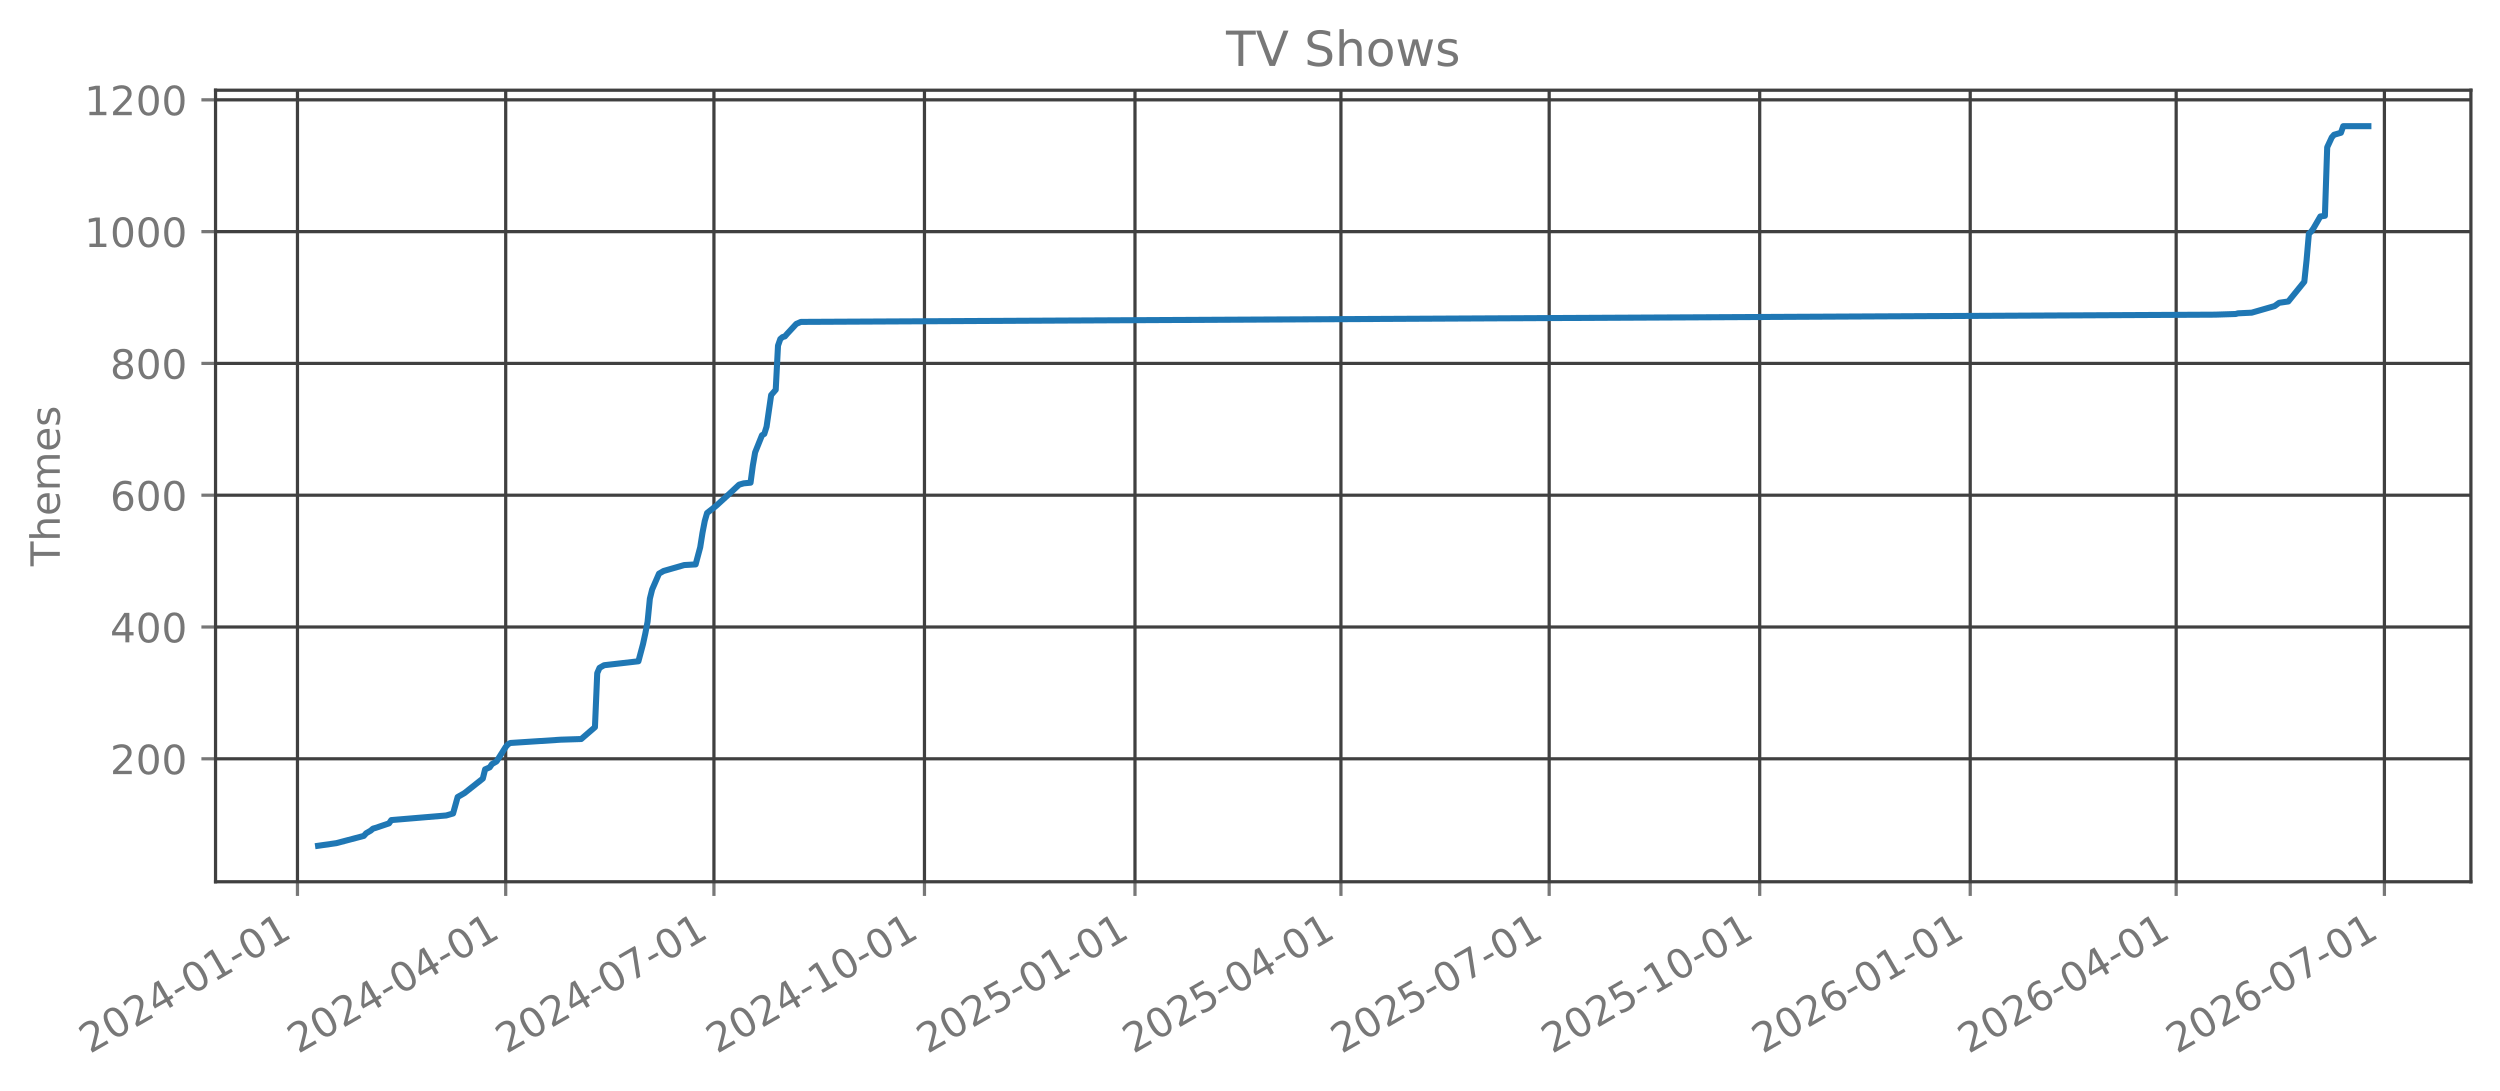
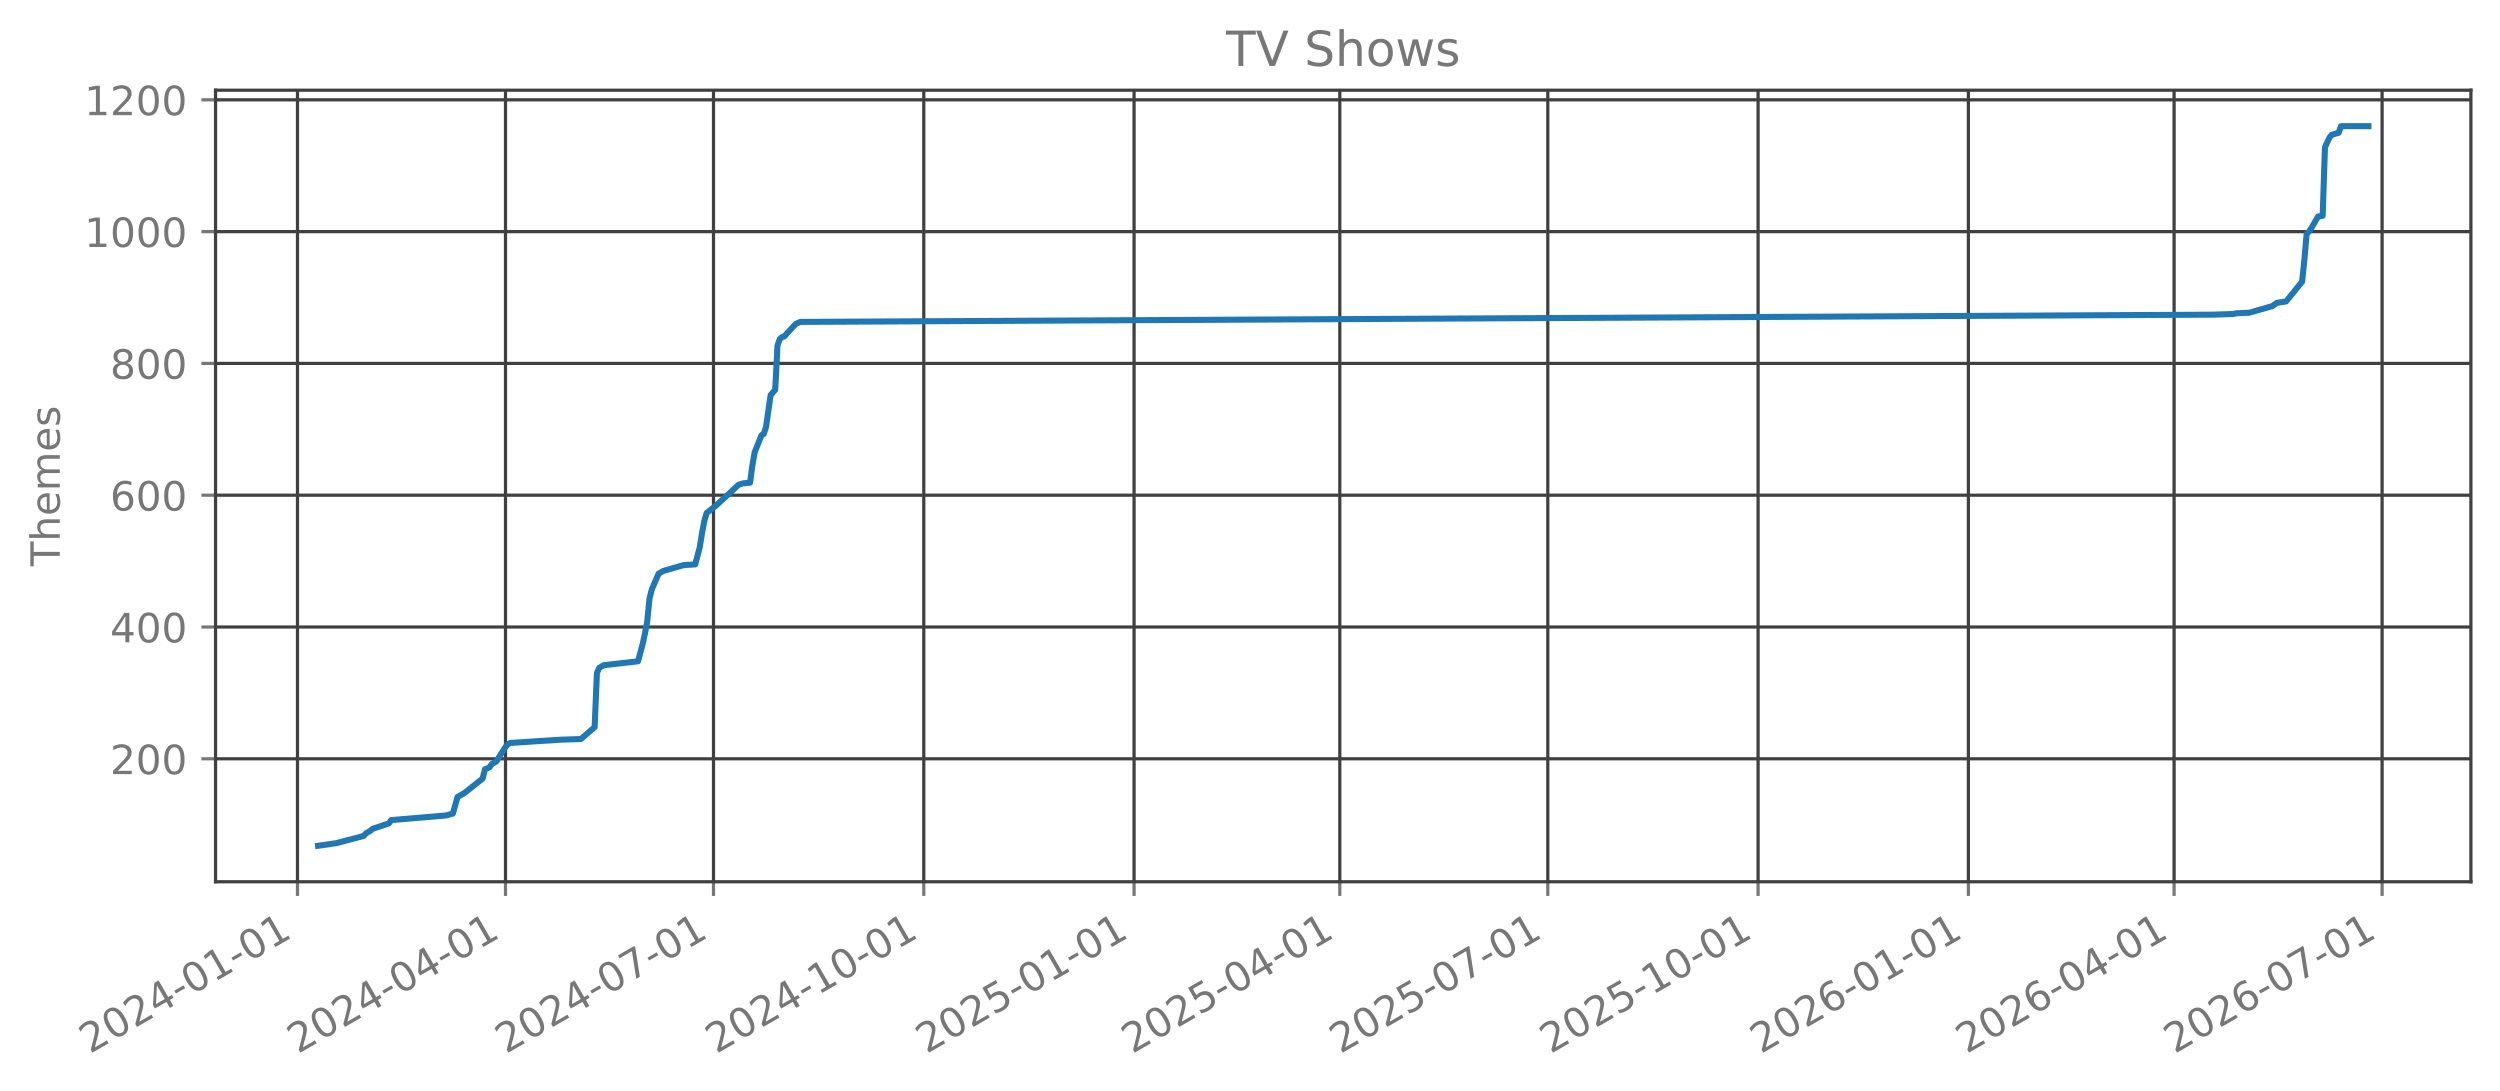
<svg xmlns="http://www.w3.org/2000/svg" xmlns:xlink="http://www.w3.org/1999/xlink" width="618.528pt" height="269.797pt" viewBox="0 0 618.528 269.797" version="1.1">
  <defs>
    <style type="text/css">*{stroke-linejoin: round; stroke-linecap: butt}</style>
  </defs>
  <g id="figure_1">
    <g id="patch_1">
      <path d="M 0 269.797  L 618.528 269.797  L 618.528 0  L 0 0  L 0 269.797  z " style="fill: none; opacity: 0" />
    </g>
    <g id="axes_1">
      <g id="patch_2">
        <path d="M 53.328 218.158  L 611.328 218.158  L 611.328 22.318  L 53.328 22.318  L 53.328 218.158  z " style="fill: none; opacity: 0" />
      </g>
      <g id="matplotlib.axis_1">
        <g id="xtick_1">
          <g id="line2d_1">
-             <path d="M 73.596 218.158  L 73.596 22.318  " clip-path="url(#p1acf74b29a)" style="fill: none; stroke: #404040; stroke-width: 0.8; stroke-linecap: square" />
+             <path d="M 73.602 218.158  L 73.602 22.318  " clip-path="url(#p566a6c51f6)" style="fill: none; stroke: #404040; stroke-width: 0.8; stroke-linecap: square" />
          </g>
          <g id="line2d_2">
            <defs>
-               <path id="m9847096abd" d="M 0 0  L 0 3.5  " style="stroke: #777777; stroke-width: 0.8" />
+               <path id="m52a4dd3504" d="M 0 0  L 0 3.5  " style="stroke: #777777; stroke-width: 0.8" />
            </defs>
            <g>
-               <use xlink:href="#m9847096abd" x="73.596" y="218.158" style="fill: #777777; stroke: #777777; stroke-width: 0.8" />
+               <use xlink:href="#m52a4dd3504" x="73.602" y="218.158" style="fill: #777777; stroke: #777777; stroke-width: 0.8" />
            </g>
          </g>
          <g id="text_1">
-             <g style="fill: #777777" transform="translate(22.22694 260.7964) rotate(-30) scale(0.1 -0.1)">
+             <g style="fill: #777777" transform="translate(22.23262 260.7964) rotate(-30) scale(0.1 -0.1)">
              <defs>
                <path id="DejaVuSans-32" d="M 1228 531  L 3431 531  L 3431 0  L 469 0  L 469 531  Q 828 903 1448 1529  Q 2069 2156 2228 2338  Q 2531 2678 2651 2914  Q 2772 3150 2772 3378  Q 2772 3750 2511 3984  Q 2250 4219 1831 4219  Q 1534 4219 1204 4116  Q 875 4013 500 3803  L 500 4441  Q 881 4594 1212 4672  Q 1544 4750 1819 4750  Q 2544 4750 2975 4387  Q 3406 4025 3406 3419  Q 3406 3131 3298 2873  Q 3191 2616 2906 2266  Q 2828 2175 2409 1742  Q 1991 1309 1228 531  z " transform="scale(0.015625)" />
                <path id="DejaVuSans-30" d="M 2034 4250  Q 1547 4250 1301 3770  Q 1056 3291 1056 2328  Q 1056 1369 1301 889  Q 1547 409 2034 409  Q 2525 409 2770 889  Q 3016 1369 3016 2328  Q 3016 3291 2770 3770  Q 2525 4250 2034 4250  z M 2034 4750  Q 2819 4750 3233 4129  Q 3647 3509 3647 2328  Q 3647 1150 3233 529  Q 2819 -91 2034 -91  Q 1250 -91 836 529  Q 422 1150 422 2328  Q 422 3509 836 4129  Q 1250 4750 2034 4750  z " transform="scale(0.015625)" />
                <path id="DejaVuSans-34" d="M 2419 4116  L 825 1625  L 2419 1625  L 2419 4116  z M 2253 4666  L 3047 4666  L 3047 1625  L 3713 1625  L 3713 1100  L 3047 1100  L 3047 0  L 2419 0  L 2419 1100  L 313 1100  L 313 1709  L 2253 4666  z " transform="scale(0.015625)" />
                <path id="DejaVuSans-2d" d="M 313 2009  L 1997 2009  L 1997 1497  L 313 1497  L 313 2009  z " transform="scale(0.015625)" />
                <path id="DejaVuSans-31" d="M 794 531  L 1825 531  L 1825 4091  L 703 3866  L 703 4441  L 1819 4666  L 2450 4666  L 2450 531  L 3481 531  L 3481 0  L 794 0  L 794 531  z " transform="scale(0.015625)" />
              </defs>
              <use xlink:href="#DejaVuSans-32" />
              <use xlink:href="#DejaVuSans-30" transform="translate(63.62305 0)" />
              <use xlink:href="#DejaVuSans-32" transform="translate(127.2461 0)" />
              <use xlink:href="#DejaVuSans-34" transform="translate(190.8691 0)" />
              <use xlink:href="#DejaVuSans-2d" transform="translate(254.4922 0)" />
              <use xlink:href="#DejaVuSans-30" transform="translate(290.5762 0)" />
              <use xlink:href="#DejaVuSans-31" transform="translate(354.1992 0)" />
              <use xlink:href="#DejaVuSans-2d" transform="translate(417.8223 0)" />
              <use xlink:href="#DejaVuSans-30" transform="translate(453.9062 0)" />
              <use xlink:href="#DejaVuSans-31" transform="translate(517.5293 0)" />
            </g>
          </g>
        </g>
        <g id="xtick_2">
          <g id="line2d_3">
-             <path d="M 125.116 218.158  L 125.116 22.318  " clip-path="url(#p1acf74b29a)" style="fill: none; stroke: #404040; stroke-width: 0.8; stroke-linecap: square" />
+             <path d="M 125.065 218.158  L 125.065 22.318  " clip-path="url(#p566a6c51f6)" style="fill: none; stroke: #404040; stroke-width: 0.8; stroke-linecap: square" />
          </g>
          <g id="line2d_4">
            <g>
-               <use xlink:href="#m9847096abd" x="125.116" y="218.158" style="fill: #777777; stroke: #777777; stroke-width: 0.8" />
+               <use xlink:href="#m52a4dd3504" x="125.065" y="218.158" style="fill: #777777; stroke: #777777; stroke-width: 0.8" />
            </g>
          </g>
          <g id="text_2">
-             <g style="fill: #777777" transform="translate(73.74682 260.7964) rotate(-30) scale(0.1 -0.1)">
+             <g style="fill: #777777" transform="translate(73.69507 260.7964) rotate(-30) scale(0.1 -0.1)">
              <use xlink:href="#DejaVuSans-32" />
              <use xlink:href="#DejaVuSans-30" transform="translate(63.62305 0)" />
              <use xlink:href="#DejaVuSans-32" transform="translate(127.2461 0)" />
              <use xlink:href="#DejaVuSans-34" transform="translate(190.8691 0)" />
              <use xlink:href="#DejaVuSans-2d" transform="translate(254.4922 0)" />
              <use xlink:href="#DejaVuSans-30" transform="translate(290.5762 0)" />
              <use xlink:href="#DejaVuSans-34" transform="translate(354.1992 0)" />
              <use xlink:href="#DejaVuSans-2d" transform="translate(417.8223 0)" />
              <use xlink:href="#DejaVuSans-30" transform="translate(453.9062 0)" />
              <use xlink:href="#DejaVuSans-31" transform="translate(517.5293 0)" />
            </g>
          </g>
        </g>
        <g id="xtick_3">
          <g id="line2d_5">
-             <path d="M 176.636 218.158  L 176.636 22.318  " clip-path="url(#p1acf74b29a)" style="fill: none; stroke: #404040; stroke-width: 0.8; stroke-linecap: square" />
+             <path d="M 176.527 218.158  L 176.527 22.318  " clip-path="url(#p566a6c51f6)" style="fill: none; stroke: #404040; stroke-width: 0.8; stroke-linecap: square" />
          </g>
          <g id="line2d_6">
            <g>
-               <use xlink:href="#m9847096abd" x="176.636" y="218.158" style="fill: #777777; stroke: #777777; stroke-width: 0.8" />
+               <use xlink:href="#m52a4dd3504" x="176.527" y="218.158" style="fill: #777777; stroke: #777777; stroke-width: 0.8" />
            </g>
          </g>
          <g id="text_3">
-             <g style="fill: #777777" transform="translate(125.2667 260.7964) rotate(-30) scale(0.1 -0.1)">
+             <g style="fill: #777777" transform="translate(125.1575 260.7964) rotate(-30) scale(0.1 -0.1)">
              <defs>
                <path id="DejaVuSans-37" d="M 525 4666  L 3525 4666  L 3525 4397  L 1831 0  L 1172 0  L 2766 4134  L 525 4134  L 525 4666  z " transform="scale(0.015625)" />
              </defs>
              <use xlink:href="#DejaVuSans-32" />
              <use xlink:href="#DejaVuSans-30" transform="translate(63.62305 0)" />
              <use xlink:href="#DejaVuSans-32" transform="translate(127.2461 0)" />
              <use xlink:href="#DejaVuSans-34" transform="translate(190.8691 0)" />
              <use xlink:href="#DejaVuSans-2d" transform="translate(254.4922 0)" />
              <use xlink:href="#DejaVuSans-30" transform="translate(290.5762 0)" />
              <use xlink:href="#DejaVuSans-37" transform="translate(354.1992 0)" />
              <use xlink:href="#DejaVuSans-2d" transform="translate(417.8223 0)" />
              <use xlink:href="#DejaVuSans-30" transform="translate(453.9062 0)" />
              <use xlink:href="#DejaVuSans-31" transform="translate(517.5293 0)" />
            </g>
          </g>
        </g>
        <g id="xtick_4">
          <g id="line2d_7">
-             <path d="M 228.722 218.158  L 228.722 22.318  " clip-path="url(#p1acf74b29a)" style="fill: none; stroke: #404040; stroke-width: 0.8; stroke-linecap: square" />
+             <path d="M 228.555 218.158  L 228.555 22.318  " clip-path="url(#p566a6c51f6)" style="fill: none; stroke: #404040; stroke-width: 0.8; stroke-linecap: square" />
          </g>
          <g id="line2d_8">
            <g>
-               <use xlink:href="#m9847096abd" x="228.722" y="218.158" style="fill: #777777; stroke: #777777; stroke-width: 0.8" />
+               <use xlink:href="#m52a4dd3504" x="228.555" y="218.158" style="fill: #777777; stroke: #777777; stroke-width: 0.8" />
            </g>
          </g>
          <g id="text_4">
-             <g style="fill: #777777" transform="translate(177.3527 260.7964) rotate(-30) scale(0.1 -0.1)">
+             <g style="fill: #777777" transform="translate(177.1855 260.7964) rotate(-30) scale(0.1 -0.1)">
              <use xlink:href="#DejaVuSans-32" />
              <use xlink:href="#DejaVuSans-30" transform="translate(63.62305 0)" />
              <use xlink:href="#DejaVuSans-32" transform="translate(127.2461 0)" />
              <use xlink:href="#DejaVuSans-34" transform="translate(190.8691 0)" />
              <use xlink:href="#DejaVuSans-2d" transform="translate(254.4922 0)" />
              <use xlink:href="#DejaVuSans-31" transform="translate(290.5762 0)" />
              <use xlink:href="#DejaVuSans-30" transform="translate(354.1992 0)" />
              <use xlink:href="#DejaVuSans-2d" transform="translate(417.8223 0)" />
              <use xlink:href="#DejaVuSans-30" transform="translate(453.9062 0)" />
              <use xlink:href="#DejaVuSans-31" transform="translate(517.5293 0)" />
            </g>
          </g>
        </g>
        <g id="xtick_5">
          <g id="line2d_9">
-             <path d="M 280.808 218.158  L 280.808 22.318  " clip-path="url(#p1acf74b29a)" style="fill: none; stroke: #404040; stroke-width: 0.8; stroke-linecap: square" />
+             <path d="M 280.583 218.158  L 280.583 22.318  " clip-path="url(#p566a6c51f6)" style="fill: none; stroke: #404040; stroke-width: 0.8; stroke-linecap: square" />
          </g>
          <g id="line2d_10">
            <g>
-               <use xlink:href="#m9847096abd" x="280.808" y="218.158" style="fill: #777777; stroke: #777777; stroke-width: 0.8" />
+               <use xlink:href="#m52a4dd3504" x="280.583" y="218.158" style="fill: #777777; stroke: #777777; stroke-width: 0.8" />
            </g>
          </g>
          <g id="text_5">
-             <g style="fill: #777777" transform="translate(229.4388 260.7964) rotate(-30) scale(0.1 -0.1)">
+             <g style="fill: #777777" transform="translate(229.2135 260.7964) rotate(-30) scale(0.1 -0.1)">
              <defs>
                <path id="DejaVuSans-35" d="M 691 4666  L 3169 4666  L 3169 4134  L 1269 4134  L 1269 2991  Q 1406 3038 1543 3061  Q 1681 3084 1819 3084  Q 2600 3084 3056 2656  Q 3513 2228 3513 1497  Q 3513 744 3044 326  Q 2575 -91 1722 -91  Q 1428 -91 1123 -41  Q 819 9 494 109  L 494 744  Q 775 591 1075 516  Q 1375 441 1709 441  Q 2250 441 2565 725  Q 2881 1009 2881 1497  Q 2881 1984 2565 2268  Q 2250 2553 1709 2553  Q 1456 2553 1204 2497  Q 953 2441 691 2322  L 691 4666  z " transform="scale(0.015625)" />
              </defs>
              <use xlink:href="#DejaVuSans-32" />
              <use xlink:href="#DejaVuSans-30" transform="translate(63.62305 0)" />
              <use xlink:href="#DejaVuSans-32" transform="translate(127.2461 0)" />
              <use xlink:href="#DejaVuSans-35" transform="translate(190.8691 0)" />
              <use xlink:href="#DejaVuSans-2d" transform="translate(254.4922 0)" />
              <use xlink:href="#DejaVuSans-30" transform="translate(290.5762 0)" />
              <use xlink:href="#DejaVuSans-31" transform="translate(354.1992 0)" />
              <use xlink:href="#DejaVuSans-2d" transform="translate(417.8223 0)" />
              <use xlink:href="#DejaVuSans-30" transform="translate(453.9062 0)" />
              <use xlink:href="#DejaVuSans-31" transform="translate(517.5293 0)" />
            </g>
          </g>
        </g>
        <g id="xtick_6">
          <g id="line2d_11">
-             <path d="M 331.762 218.158  L 331.762 22.318  " clip-path="url(#p1acf74b29a)" style="fill: none; stroke: #404040; stroke-width: 0.8; stroke-linecap: square" />
+             <path d="M 331.48 218.158  L 331.48 22.318  " clip-path="url(#p566a6c51f6)" style="fill: none; stroke: #404040; stroke-width: 0.8; stroke-linecap: square" />
          </g>
          <g id="line2d_12">
            <g>
-               <use xlink:href="#m9847096abd" x="331.762" y="218.158" style="fill: #777777; stroke: #777777; stroke-width: 0.8" />
+               <use xlink:href="#m52a4dd3504" x="331.48" y="218.158" style="fill: #777777; stroke: #777777; stroke-width: 0.8" />
            </g>
          </g>
          <g id="text_6">
-             <g style="fill: #777777" transform="translate(280.3925 260.7964) rotate(-30) scale(0.1 -0.1)">
+             <g style="fill: #777777" transform="translate(280.1104 260.7964) rotate(-30) scale(0.1 -0.1)">
              <use xlink:href="#DejaVuSans-32" />
              <use xlink:href="#DejaVuSans-30" transform="translate(63.62305 0)" />
              <use xlink:href="#DejaVuSans-32" transform="translate(127.2461 0)" />
              <use xlink:href="#DejaVuSans-35" transform="translate(190.8691 0)" />
              <use xlink:href="#DejaVuSans-2d" transform="translate(254.4922 0)" />
              <use xlink:href="#DejaVuSans-30" transform="translate(290.5762 0)" />
              <use xlink:href="#DejaVuSans-34" transform="translate(354.1992 0)" />
              <use xlink:href="#DejaVuSans-2d" transform="translate(417.8223 0)" />
              <use xlink:href="#DejaVuSans-30" transform="translate(453.9062 0)" />
              <use xlink:href="#DejaVuSans-31" transform="translate(517.5293 0)" />
            </g>
          </g>
        </g>
        <g id="xtick_7">
          <g id="line2d_13">
-             <path d="M 383.282 218.158  L 383.282 22.318  " clip-path="url(#p1acf74b29a)" style="fill: none; stroke: #404040; stroke-width: 0.8; stroke-linecap: square" />
+             <path d="M 382.942 218.158  L 382.942 22.318  " clip-path="url(#p566a6c51f6)" style="fill: none; stroke: #404040; stroke-width: 0.8; stroke-linecap: square" />
          </g>
          <g id="line2d_14">
            <g>
-               <use xlink:href="#m9847096abd" x="383.282" y="218.158" style="fill: #777777; stroke: #777777; stroke-width: 0.8" />
+               <use xlink:href="#m52a4dd3504" x="382.942" y="218.158" style="fill: #777777; stroke: #777777; stroke-width: 0.8" />
            </g>
          </g>
          <g id="text_7">
-             <g style="fill: #777777" transform="translate(331.9124 260.7964) rotate(-30) scale(0.1 -0.1)">
+             <g style="fill: #777777" transform="translate(331.5728 260.7964) rotate(-30) scale(0.1 -0.1)">
              <use xlink:href="#DejaVuSans-32" />
              <use xlink:href="#DejaVuSans-30" transform="translate(63.62305 0)" />
              <use xlink:href="#DejaVuSans-32" transform="translate(127.2461 0)" />
              <use xlink:href="#DejaVuSans-35" transform="translate(190.8691 0)" />
              <use xlink:href="#DejaVuSans-2d" transform="translate(254.4922 0)" />
              <use xlink:href="#DejaVuSans-30" transform="translate(290.5762 0)" />
              <use xlink:href="#DejaVuSans-37" transform="translate(354.1992 0)" />
              <use xlink:href="#DejaVuSans-2d" transform="translate(417.8223 0)" />
              <use xlink:href="#DejaVuSans-30" transform="translate(453.9062 0)" />
              <use xlink:href="#DejaVuSans-31" transform="translate(517.5293 0)" />
            </g>
          </g>
        </g>
        <g id="xtick_8">
          <g id="line2d_15">
-             <path d="M 435.368 218.158  L 435.368 22.318  " clip-path="url(#p1acf74b29a)" style="fill: none; stroke: #404040; stroke-width: 0.8; stroke-linecap: square" />
+             <path d="M 434.97 218.158  L 434.97 22.318  " clip-path="url(#p566a6c51f6)" style="fill: none; stroke: #404040; stroke-width: 0.8; stroke-linecap: square" />
          </g>
          <g id="line2d_16">
            <g>
-               <use xlink:href="#m9847096abd" x="435.368" y="218.158" style="fill: #777777; stroke: #777777; stroke-width: 0.8" />
+               <use xlink:href="#m52a4dd3504" x="434.97" y="218.158" style="fill: #777777; stroke: #777777; stroke-width: 0.8" />
            </g>
          </g>
          <g id="text_8">
-             <g style="fill: #777777" transform="translate(383.9984 260.7964) rotate(-30) scale(0.1 -0.1)">
+             <g style="fill: #777777" transform="translate(383.6008 260.7964) rotate(-30) scale(0.1 -0.1)">
              <use xlink:href="#DejaVuSans-32" />
              <use xlink:href="#DejaVuSans-30" transform="translate(63.62305 0)" />
              <use xlink:href="#DejaVuSans-32" transform="translate(127.2461 0)" />
              <use xlink:href="#DejaVuSans-35" transform="translate(190.8691 0)" />
              <use xlink:href="#DejaVuSans-2d" transform="translate(254.4922 0)" />
              <use xlink:href="#DejaVuSans-31" transform="translate(290.5762 0)" />
              <use xlink:href="#DejaVuSans-30" transform="translate(354.1992 0)" />
              <use xlink:href="#DejaVuSans-2d" transform="translate(417.8223 0)" />
              <use xlink:href="#DejaVuSans-30" transform="translate(453.9062 0)" />
              <use xlink:href="#DejaVuSans-31" transform="translate(517.5293 0)" />
            </g>
          </g>
        </g>
        <g id="xtick_9">
          <g id="line2d_17">
-             <path d="M 487.454 218.158  L 487.454 22.318  " clip-path="url(#p1acf74b29a)" style="fill: none; stroke: #404040; stroke-width: 0.8; stroke-linecap: square" />
+             <path d="M 486.998 218.158  L 486.998 22.318  " clip-path="url(#p566a6c51f6)" style="fill: none; stroke: #404040; stroke-width: 0.8; stroke-linecap: square" />
          </g>
          <g id="line2d_18">
            <g>
-               <use xlink:href="#m9847096abd" x="487.454" y="218.158" style="fill: #777777; stroke: #777777; stroke-width: 0.8" />
+               <use xlink:href="#m52a4dd3504" x="486.998" y="218.158" style="fill: #777777; stroke: #777777; stroke-width: 0.8" />
            </g>
          </g>
          <g id="text_9">
-             <g style="fill: #777777" transform="translate(436.0845 260.7964) rotate(-30) scale(0.1 -0.1)">
+             <g style="fill: #777777" transform="translate(435.6288 260.7964) rotate(-30) scale(0.1 -0.1)">
              <defs>
                <path id="DejaVuSans-36" d="M 2113 2584  Q 1688 2584 1439 2293  Q 1191 2003 1191 1497  Q 1191 994 1439 701  Q 1688 409 2113 409  Q 2538 409 2786 701  Q 3034 994 3034 1497  Q 3034 2003 2786 2293  Q 2538 2584 2113 2584  z M 3366 4563  L 3366 3988  Q 3128 4100 2886 4159  Q 2644 4219 2406 4219  Q 1781 4219 1451 3797  Q 1122 3375 1075 2522  Q 1259 2794 1537 2939  Q 1816 3084 2150 3084  Q 2853 3084 3261 2657  Q 3669 2231 3669 1497  Q 3669 778 3244 343  Q 2819 -91 2113 -91  Q 1303 -91 875 529  Q 447 1150 447 2328  Q 447 3434 972 4092  Q 1497 4750 2381 4750  Q 2619 4750 2861 4703  Q 3103 4656 3366 4563  z " transform="scale(0.015625)" />
              </defs>
              <use xlink:href="#DejaVuSans-32" />
              <use xlink:href="#DejaVuSans-30" transform="translate(63.62305 0)" />
              <use xlink:href="#DejaVuSans-32" transform="translate(127.2461 0)" />
              <use xlink:href="#DejaVuSans-36" transform="translate(190.8691 0)" />
              <use xlink:href="#DejaVuSans-2d" transform="translate(254.4922 0)" />
              <use xlink:href="#DejaVuSans-30" transform="translate(290.5762 0)" />
              <use xlink:href="#DejaVuSans-31" transform="translate(354.1992 0)" />
              <use xlink:href="#DejaVuSans-2d" transform="translate(417.8223 0)" />
              <use xlink:href="#DejaVuSans-30" transform="translate(453.9062 0)" />
              <use xlink:href="#DejaVuSans-31" transform="translate(517.5293 0)" />
            </g>
          </g>
        </g>
        <g id="xtick_10">
          <g id="line2d_19">
-             <path d="M 538.408 218.158  L 538.408 22.318  " clip-path="url(#p1acf74b29a)" style="fill: none; stroke: #404040; stroke-width: 0.8; stroke-linecap: square" />
+             <path d="M 537.895 218.158  L 537.895 22.318  " clip-path="url(#p566a6c51f6)" style="fill: none; stroke: #404040; stroke-width: 0.8; stroke-linecap: square" />
          </g>
          <g id="line2d_20">
            <g>
-               <use xlink:href="#m9847096abd" x="538.408" y="218.158" style="fill: #777777; stroke: #777777; stroke-width: 0.8" />
+               <use xlink:href="#m52a4dd3504" x="537.895" y="218.158" style="fill: #777777; stroke: #777777; stroke-width: 0.8" />
            </g>
          </g>
          <g id="text_10">
-             <g style="fill: #777777" transform="translate(487.0382 260.7964) rotate(-30) scale(0.1 -0.1)">
+             <g style="fill: #777777" transform="translate(486.5257 260.7964) rotate(-30) scale(0.1 -0.1)">
              <use xlink:href="#DejaVuSans-32" />
              <use xlink:href="#DejaVuSans-30" transform="translate(63.62305 0)" />
              <use xlink:href="#DejaVuSans-32" transform="translate(127.2461 0)" />
              <use xlink:href="#DejaVuSans-36" transform="translate(190.8691 0)" />
              <use xlink:href="#DejaVuSans-2d" transform="translate(254.4922 0)" />
              <use xlink:href="#DejaVuSans-30" transform="translate(290.5762 0)" />
              <use xlink:href="#DejaVuSans-34" transform="translate(354.1992 0)" />
              <use xlink:href="#DejaVuSans-2d" transform="translate(417.8223 0)" />
              <use xlink:href="#DejaVuSans-30" transform="translate(453.9062 0)" />
              <use xlink:href="#DejaVuSans-31" transform="translate(517.5293 0)" />
            </g>
          </g>
        </g>
        <g id="xtick_11">
          <g id="line2d_21">
-             <path d="M 589.928 218.158  L 589.928 22.318  " clip-path="url(#p1acf74b29a)" style="fill: none; stroke: #404040; stroke-width: 0.8; stroke-linecap: square" />
+             <path d="M 589.358 218.158  L 589.358 22.318  " clip-path="url(#p566a6c51f6)" style="fill: none; stroke: #404040; stroke-width: 0.8; stroke-linecap: square" />
          </g>
          <g id="line2d_22">
            <g>
-               <use xlink:href="#m9847096abd" x="589.928" y="218.158" style="fill: #777777; stroke: #777777; stroke-width: 0.8" />
+               <use xlink:href="#m52a4dd3504" x="589.358" y="218.158" style="fill: #777777; stroke: #777777; stroke-width: 0.8" />
            </g>
          </g>
          <g id="text_11">
-             <g style="fill: #777777" transform="translate(538.5581 260.7964) rotate(-30) scale(0.1 -0.1)">
+             <g style="fill: #777777" transform="translate(537.9882 260.7964) rotate(-30) scale(0.1 -0.1)">
              <use xlink:href="#DejaVuSans-32" />
              <use xlink:href="#DejaVuSans-30" transform="translate(63.62305 0)" />
              <use xlink:href="#DejaVuSans-32" transform="translate(127.2461 0)" />
              <use xlink:href="#DejaVuSans-36" transform="translate(190.8691 0)" />
              <use xlink:href="#DejaVuSans-2d" transform="translate(254.4922 0)" />
              <use xlink:href="#DejaVuSans-30" transform="translate(290.5762 0)" />
              <use xlink:href="#DejaVuSans-37" transform="translate(354.1992 0)" />
              <use xlink:href="#DejaVuSans-2d" transform="translate(417.8223 0)" />
              <use xlink:href="#DejaVuSans-30" transform="translate(453.9062 0)" />
              <use xlink:href="#DejaVuSans-31" transform="translate(517.5293 0)" />
            </g>
          </g>
        </g>
      </g>
      <g id="matplotlib.axis_2">
        <g id="ytick_1">
          <g id="line2d_23">
-             <path d="M 53.328 187.735  L 611.328 187.735  " clip-path="url(#p1acf74b29a)" style="fill: none; stroke: #404040; stroke-width: 0.8; stroke-linecap: square" />
+             <path d="M 53.328 187.735  L 611.328 187.735  " clip-path="url(#p566a6c51f6)" style="fill: none; stroke: #404040; stroke-width: 0.8; stroke-linecap: square" />
          </g>
          <g id="line2d_24">
            <defs>
-               <path id="mb34bda0547" d="M 0 0  L -3.5 0  " style="stroke: #777777; stroke-width: 0.8" />
+               <path id="me1d5654b1d" d="M 0 0  L -3.5 0  " style="stroke: #777777; stroke-width: 0.8" />
            </defs>
            <g>
-               <use xlink:href="#mb34bda0547" x="53.328" y="187.735" style="fill: #777777; stroke: #777777; stroke-width: 0.8" />
+               <use xlink:href="#me1d5654b1d" x="53.328" y="187.735" style="fill: #777777; stroke: #777777; stroke-width: 0.8" />
            </g>
          </g>
          <g id="text_12">
            <g style="fill: #777777" transform="translate(27.24063 191.5346) scale(0.1 -0.1)">
              <use xlink:href="#DejaVuSans-32" />
              <use xlink:href="#DejaVuSans-30" transform="translate(63.62305 0)" />
              <use xlink:href="#DejaVuSans-30" transform="translate(127.2461 0)" />
            </g>
          </g>
        </g>
        <g id="ytick_2">
          <g id="line2d_25">
-             <path d="M 53.328 155.128  L 611.328 155.128  " clip-path="url(#p1acf74b29a)" style="fill: none; stroke: #404040; stroke-width: 0.8; stroke-linecap: square" />
+             <path d="M 53.328 155.128  L 611.328 155.128  " clip-path="url(#p566a6c51f6)" style="fill: none; stroke: #404040; stroke-width: 0.8; stroke-linecap: square" />
          </g>
          <g id="line2d_26">
            <g>
-               <use xlink:href="#mb34bda0547" x="53.328" y="155.128" style="fill: #777777; stroke: #777777; stroke-width: 0.8" />
+               <use xlink:href="#me1d5654b1d" x="53.328" y="155.128" style="fill: #777777; stroke: #777777; stroke-width: 0.8" />
            </g>
          </g>
          <g id="text_13">
            <g style="fill: #777777" transform="translate(27.24063 158.9273) scale(0.1 -0.1)">
              <use xlink:href="#DejaVuSans-34" />
              <use xlink:href="#DejaVuSans-30" transform="translate(63.62305 0)" />
              <use xlink:href="#DejaVuSans-30" transform="translate(127.2461 0)" />
            </g>
          </g>
        </g>
        <g id="ytick_3">
          <g id="line2d_27">
-             <path d="M 53.328 122.521  L 611.328 122.521  " clip-path="url(#p1acf74b29a)" style="fill: none; stroke: #404040; stroke-width: 0.8; stroke-linecap: square" />
+             <path d="M 53.328 122.521  L 611.328 122.521  " clip-path="url(#p566a6c51f6)" style="fill: none; stroke: #404040; stroke-width: 0.8; stroke-linecap: square" />
          </g>
          <g id="line2d_28">
            <g>
-               <use xlink:href="#mb34bda0547" x="53.328" y="122.521" style="fill: #777777; stroke: #777777; stroke-width: 0.8" />
+               <use xlink:href="#me1d5654b1d" x="53.328" y="122.521" style="fill: #777777; stroke: #777777; stroke-width: 0.8" />
            </g>
          </g>
          <g id="text_14">
            <g style="fill: #777777" transform="translate(27.24063 126.3199) scale(0.1 -0.1)">
              <use xlink:href="#DejaVuSans-36" />
              <use xlink:href="#DejaVuSans-30" transform="translate(63.62305 0)" />
              <use xlink:href="#DejaVuSans-30" transform="translate(127.2461 0)" />
            </g>
          </g>
        </g>
        <g id="ytick_4">
          <g id="line2d_29">
-             <path d="M 53.328 89.913  L 611.328 89.913  " clip-path="url(#p1acf74b29a)" style="fill: none; stroke: #404040; stroke-width: 0.8; stroke-linecap: square" />
+             <path d="M 53.328 89.913  L 611.328 89.913  " clip-path="url(#p566a6c51f6)" style="fill: none; stroke: #404040; stroke-width: 0.8; stroke-linecap: square" />
          </g>
          <g id="line2d_30">
            <g>
-               <use xlink:href="#mb34bda0547" x="53.328" y="89.913" style="fill: #777777; stroke: #777777; stroke-width: 0.8" />
+               <use xlink:href="#me1d5654b1d" x="53.328" y="89.913" style="fill: #777777; stroke: #777777; stroke-width: 0.8" />
            </g>
          </g>
          <g id="text_15">
            <g style="fill: #777777" transform="translate(27.24063 93.71247) scale(0.1 -0.1)">
              <defs>
                <path id="DejaVuSans-38" d="M 2034 2216  Q 1584 2216 1326 1975  Q 1069 1734 1069 1313  Q 1069 891 1326 650  Q 1584 409 2034 409  Q 2484 409 2743 651  Q 3003 894 3003 1313  Q 3003 1734 2745 1975  Q 2488 2216 2034 2216  z M 1403 2484  Q 997 2584 770 2862  Q 544 3141 544 3541  Q 544 4100 942 4425  Q 1341 4750 2034 4750  Q 2731 4750 3128 4425  Q 3525 4100 3525 3541  Q 3525 3141 3298 2862  Q 3072 2584 2669 2484  Q 3125 2378 3379 2068  Q 3634 1759 3634 1313  Q 3634 634 3220 271  Q 2806 -91 2034 -91  Q 1263 -91 848 271  Q 434 634 434 1313  Q 434 1759 690 2068  Q 947 2378 1403 2484  z M 1172 3481  Q 1172 3119 1398 2916  Q 1625 2713 2034 2713  Q 2441 2713 2670 2916  Q 2900 3119 2900 3481  Q 2900 3844 2670 4047  Q 2441 4250 2034 4250  Q 1625 4250 1398 4047  Q 1172 3844 1172 3481  z " transform="scale(0.015625)" />
              </defs>
              <use xlink:href="#DejaVuSans-38" />
              <use xlink:href="#DejaVuSans-30" transform="translate(63.62305 0)" />
              <use xlink:href="#DejaVuSans-30" transform="translate(127.2461 0)" />
            </g>
          </g>
        </g>
        <g id="ytick_5">
          <g id="line2d_31">
-             <path d="M 53.328 57.306  L 611.328 57.306  " clip-path="url(#p1acf74b29a)" style="fill: none; stroke: #404040; stroke-width: 0.8; stroke-linecap: square" />
+             <path d="M 53.328 57.306  L 611.328 57.306  " clip-path="url(#p566a6c51f6)" style="fill: none; stroke: #404040; stroke-width: 0.8; stroke-linecap: square" />
          </g>
          <g id="line2d_32">
            <g>
-               <use xlink:href="#mb34bda0547" x="53.328" y="57.306" style="fill: #777777; stroke: #777777; stroke-width: 0.8" />
+               <use xlink:href="#me1d5654b1d" x="53.328" y="57.306" style="fill: #777777; stroke: #777777; stroke-width: 0.8" />
            </g>
          </g>
          <g id="text_16">
            <g style="fill: #777777" transform="translate(20.87813 61.10508) scale(0.1 -0.1)">
              <use xlink:href="#DejaVuSans-31" />
              <use xlink:href="#DejaVuSans-30" transform="translate(63.62305 0)" />
              <use xlink:href="#DejaVuSans-30" transform="translate(127.2461 0)" />
              <use xlink:href="#DejaVuSans-30" transform="translate(190.8691 0)" />
            </g>
          </g>
        </g>
        <g id="ytick_6">
          <g id="line2d_33">
-             <path d="M 53.328 24.698  L 611.328 24.698  " clip-path="url(#p1acf74b29a)" style="fill: none; stroke: #404040; stroke-width: 0.8; stroke-linecap: square" />
+             <path d="M 53.328 24.698  L 611.328 24.698  " clip-path="url(#p566a6c51f6)" style="fill: none; stroke: #404040; stroke-width: 0.8; stroke-linecap: square" />
          </g>
          <g id="line2d_34">
            <g>
-               <use xlink:href="#mb34bda0547" x="53.328" y="24.698" style="fill: #777777; stroke: #777777; stroke-width: 0.8" />
+               <use xlink:href="#me1d5654b1d" x="53.328" y="24.698" style="fill: #777777; stroke: #777777; stroke-width: 0.8" />
            </g>
          </g>
          <g id="text_17">
            <g style="fill: #777777" transform="translate(20.87813 28.49768) scale(0.1 -0.1)">
              <use xlink:href="#DejaVuSans-31" />
              <use xlink:href="#DejaVuSans-32" transform="translate(63.62305 0)" />
              <use xlink:href="#DejaVuSans-30" transform="translate(127.2461 0)" />
              <use xlink:href="#DejaVuSans-30" transform="translate(190.8691 0)" />
            </g>
          </g>
        </g>
        <g id="text_18">
          <g style="fill: #777777" transform="translate(14.79844 140.0889) rotate(-90) scale(0.1 -0.1)">
            <defs>
              <path id="DejaVuSans-54" d="M -19 4666  L 3928 4666  L 3928 4134  L 2272 4134  L 2272 0  L 1638 0  L 1638 4134  L -19 4134  L -19 4666  z " transform="scale(0.015625)" />
              <path id="DejaVuSans-68" d="M 3513 2113  L 3513 0  L 2938 0  L 2938 2094  Q 2938 2591 2744 2837  Q 2550 3084 2163 3084  Q 1697 3084 1428 2787  Q 1159 2491 1159 1978  L 1159 0  L 581 0  L 581 4863  L 1159 4863  L 1159 2956  Q 1366 3272 1645 3428  Q 1925 3584 2291 3584  Q 2894 3584 3203 3211  Q 3513 2838 3513 2113  z " transform="scale(0.015625)" />
              <path id="DejaVuSans-65" d="M 3597 1894  L 3597 1613  L 953 1613  Q 991 1019 1311 708  Q 1631 397 2203 397  Q 2534 397 2845 478  Q 3156 559 3463 722  L 3463 178  Q 3153 47 2828 -22  Q 2503 -91 2169 -91  Q 1331 -91 842 396  Q 353 884 353 1716  Q 353 2575 817 3079  Q 1281 3584 2069 3584  Q 2775 3584 3186 3129  Q 3597 2675 3597 1894  z M 3022 2063  Q 3016 2534 2758 2815  Q 2500 3097 2075 3097  Q 1594 3097 1305 2825  Q 1016 2553 972 2059  L 3022 2063  z " transform="scale(0.015625)" />
              <path id="DejaVuSans-6d" d="M 3328 2828  Q 3544 3216 3844 3400  Q 4144 3584 4550 3584  Q 5097 3584 5394 3201  Q 5691 2819 5691 2113  L 5691 0  L 5113 0  L 5113 2094  Q 5113 2597 4934 2840  Q 4756 3084 4391 3084  Q 3944 3084 3684 2787  Q 3425 2491 3425 1978  L 3425 0  L 2847 0  L 2847 2094  Q 2847 2600 2669 2842  Q 2491 3084 2119 3084  Q 1678 3084 1418 2786  Q 1159 2488 1159 1978  L 1159 0  L 581 0  L 581 3500  L 1159 3500  L 1159 2956  Q 1356 3278 1631 3431  Q 1906 3584 2284 3584  Q 2666 3584 2933 3390  Q 3200 3197 3328 2828  z " transform="scale(0.015625)" />
              <path id="DejaVuSans-73" d="M 2834 3397  L 2834 2853  Q 2591 2978 2328 3040  Q 2066 3103 1784 3103  Q 1356 3103 1142 2972  Q 928 2841 928 2578  Q 928 2378 1081 2264  Q 1234 2150 1697 2047  L 1894 2003  Q 2506 1872 2764 1633  Q 3022 1394 3022 966  Q 3022 478 2636 193  Q 2250 -91 1575 -91  Q 1294 -91 989 -36  Q 684 19 347 128  L 347 722  Q 666 556 975 473  Q 1284 391 1588 391  Q 1994 391 2212 530  Q 2431 669 2431 922  Q 2431 1156 2273 1281  Q 2116 1406 1581 1522  L 1381 1569  Q 847 1681 609 1914  Q 372 2147 372 2553  Q 372 3047 722 3315  Q 1072 3584 1716 3584  Q 2034 3584 2315 3537  Q 2597 3491 2834 3397  z " transform="scale(0.015625)" />
            </defs>
            <use xlink:href="#DejaVuSans-54" />
            <use xlink:href="#DejaVuSans-68" transform="translate(61.08398 0)" />
            <use xlink:href="#DejaVuSans-65" transform="translate(124.4629 0)" />
            <use xlink:href="#DejaVuSans-6d" transform="translate(185.9863 0)" />
            <use xlink:href="#DejaVuSans-65" transform="translate(283.3984 0)" />
            <use xlink:href="#DejaVuSans-73" transform="translate(344.9219 0)" />
          </g>
        </g>
      </g>
      <g id="line2d_35">
-         <path d="M 78.692 209.256  L 83.221 208.604  L 90.015 206.811  L 90.581 206.159  L 91.713 205.506  L 92.279 205.017  L 92.846 204.854  L 96.242 203.713  L 96.809 202.898  L 110.396 201.757  L 112.095 201.267  L 113.227 197.192  L 114.926 196.213  L 119.455 192.627  L 120.021 190.344  L 121.153 189.855  L 121.719 189.04  L 122.852 188.388  L 125.116 184.801  L 125.682 184.149  L 126.249 183.823  L 138.704 183.007  L 143.799 182.844  L 147.196 179.91  L 147.762 166.541  L 148.329 165.236  L 148.895 164.91  L 149.461 164.584  L 157.953 163.606  L 159.085 159.367  L 159.652 156.758  L 160.218 153.824  L 160.784 148.117  L 161.35 145.835  L 163.048 141.922  L 164.181 141.27  L 169.276 139.803  L 172.107 139.64  L 173.239 135.401  L 173.805 131.814  L 174.372 128.879  L 174.938 126.923  L 177.202 125.129  L 180.599 122.032  L 182.864 119.912  L 183.43 119.749  L 183.996 119.586  L 185.695 119.423  L 186.261 115.184  L 186.827 111.923  L 188.525 107.684  L 189.092 107.358  L 189.658 105.565  L 190.79 97.739  L 191.922 96.435  L 192.488 85.511  L 193.055 83.881  L 193.621 83.392  L 194.187 83.229  L 194.753 82.577  L 197.018 80.131  L 198.15 79.642  L 548.032 77.849  L 553.128 77.685  L 553.694 77.522  L 557.091 77.359  L 561.054 76.218  L 561.62 76.055  L 562.752 75.729  L 563.885 74.914  L 566.149 74.588  L 570.112 69.697  L 570.678 64.316  L 571.245 57.795  L 571.811 57.306  L 572.377 56.491  L 574.075 53.556  L 575.208 53.393  L 575.774 36.437  L 576.906 33.992  L 577.472 33.339  L 579.171 32.85  L 579.737 31.22  L 585.964 31.22  " clip-path="url(#p1acf74b29a)" style="fill: none; stroke: #1f77b4; stroke-width: 1.5; stroke-linecap: square" />
+         <path d="M 78.692 209.256  L 83.216 208.604  L 90.002 206.811  L 90.568 206.159  L 91.699 205.506  L 92.264 205.017  L 92.83 204.854  L 96.223 203.713  L 96.788 202.898  L 110.361 201.757  L 112.058 201.267  L 113.189 197.192  L 114.885 196.213  L 119.409 192.627  L 119.975 190.344  L 121.106 189.855  L 121.671 189.04  L 122.802 188.388  L 125.065 184.801  L 125.63 184.149  L 126.196 183.823  L 138.637 183.007  L 143.727 182.844  L 147.12 179.91  L 147.685 166.541  L 148.251 165.236  L 148.816 164.91  L 149.382 164.584  L 157.865 163.606  L 158.996 159.367  L 159.561 156.758  L 160.127 153.824  L 160.692 148.117  L 161.258 145.835  L 162.954 141.922  L 164.085 141.27  L 169.175 139.803  L 172.003 139.64  L 173.134 135.401  L 173.699 131.814  L 174.265 128.879  L 174.83 126.923  L 177.092 125.129  L 180.486 122.032  L 182.748 119.912  L 183.313 119.749  L 183.879 119.586  L 185.575 119.423  L 186.141 115.184  L 186.706 111.923  L 188.403 107.684  L 188.968 107.358  L 189.534 105.565  L 190.665 97.739  L 191.796 96.435  L 192.362 85.511  L 192.927 83.881  L 193.493 83.392  L 194.058 83.229  L 194.624 82.577  L 196.886 80.131  L 198.017 79.642  L 547.509 77.849  L 552.599 77.685  L 553.164 77.522  L 556.557 77.359  L 560.516 76.218  L 561.082 76.055  L 562.213 75.729  L 563.344 74.914  L 565.606 74.588  L 569.564 69.697  L 570.13 64.316  L 570.695 57.795  L 571.261 57.306  L 571.826 56.491  L 573.523 53.556  L 574.654 53.393  L 575.22 36.437  L 576.351 33.992  L 576.916 33.339  L 578.613 32.85  L 579.178 31.22  L 585.964 31.22  " clip-path="url(#p566a6c51f6)" style="fill: none; stroke: #1f77b4; stroke-width: 1.5; stroke-linecap: square" />
      </g>
      <g id="patch_3">
        <path d="M 53.328 218.158  L 53.328 22.318  " style="fill: none; stroke: #404040; stroke-width: 0.8; stroke-linejoin: miter; stroke-linecap: square" />
      </g>
      <g id="patch_4">
        <path d="M 611.328 218.158  L 611.328 22.318  " style="fill: none; stroke: #404040; stroke-width: 0.8; stroke-linejoin: miter; stroke-linecap: square" />
      </g>
      <g id="patch_5">
        <path d="M 53.328 218.158  L 611.328 218.158  " style="fill: none; stroke: #404040; stroke-width: 0.8; stroke-linejoin: miter; stroke-linecap: square" />
      </g>
      <g id="patch_6">
        <path d="M 53.328 22.318  L 611.328 22.318  " style="fill: none; stroke: #404040; stroke-width: 0.8; stroke-linejoin: miter; stroke-linecap: square" />
      </g>
      <g id="text_19">
        <g style="fill: #777777" transform="translate(303.3369 16.31812) scale(0.12 -0.12)">
          <defs>
            <path id="DejaVuSans-56" d="M 1831 0  L 50 4666  L 709 4666  L 2188 738  L 3669 4666  L 4325 4666  L 2547 0  L 1831 0  z " transform="scale(0.015625)" />
            <path id="DejaVuSans-20" transform="scale(0.015625)" />
            <path id="DejaVuSans-53" d="M 3425 4513  L 3425 3897  Q 3066 4069 2747 4153  Q 2428 4238 2131 4238  Q 1616 4238 1336 4038  Q 1056 3838 1056 3469  Q 1056 3159 1242 3001  Q 1428 2844 1947 2747  L 2328 2669  Q 3034 2534 3370 2195  Q 3706 1856 3706 1288  Q 3706 609 3251 259  Q 2797 -91 1919 -91  Q 1588 -91 1214 -16  Q 841 59 441 206  L 441 856  Q 825 641 1194 531  Q 1563 422 1919 422  Q 2459 422 2753 634  Q 3047 847 3047 1241  Q 3047 1584 2836 1778  Q 2625 1972 2144 2069  L 1759 2144  Q 1053 2284 737 2584  Q 422 2884 422 3419  Q 422 4038 858 4394  Q 1294 4750 2059 4750  Q 2388 4750 2728 4690  Q 3069 4631 3425 4513  z " transform="scale(0.015625)" />
            <path id="DejaVuSans-6f" d="M 1959 3097  Q 1497 3097 1228 2736  Q 959 2375 959 1747  Q 959 1119 1226 758  Q 1494 397 1959 397  Q 2419 397 2687 759  Q 2956 1122 2956 1747  Q 2956 2369 2687 2733  Q 2419 3097 1959 3097  z M 1959 3584  Q 2709 3584 3137 3096  Q 3566 2609 3566 1747  Q 3566 888 3137 398  Q 2709 -91 1959 -91  Q 1206 -91 779 398  Q 353 888 353 1747  Q 353 2609 779 3096  Q 1206 3584 1959 3584  z " transform="scale(0.015625)" />
            <path id="DejaVuSans-77" d="M 269 3500  L 844 3500  L 1563 769  L 2278 3500  L 2956 3500  L 3675 769  L 4391 3500  L 4966 3500  L 4050 0  L 3372 0  L 2619 2869  L 1863 0  L 1184 0  L 269 3500  z " transform="scale(0.015625)" />
          </defs>
          <use xlink:href="#DejaVuSans-54" />
          <use xlink:href="#DejaVuSans-56" transform="translate(61.08398 0)" />
          <use xlink:href="#DejaVuSans-20" transform="translate(129.4922 0)" />
          <use xlink:href="#DejaVuSans-53" transform="translate(161.2793 0)" />
          <use xlink:href="#DejaVuSans-68" transform="translate(224.7559 0)" />
          <use xlink:href="#DejaVuSans-6f" transform="translate(288.1348 0)" />
          <use xlink:href="#DejaVuSans-77" transform="translate(349.3164 0)" />
          <use xlink:href="#DejaVuSans-73" transform="translate(431.1035 0)" />
        </g>
      </g>
    </g>
  </g>
  <defs>
-     <clipPath id="p1acf74b29a">
+     <clipPath id="p566a6c51f6">
      <rect x="53.328" y="22.318" width="558" height="195.84" />
    </clipPath>
  </defs>
</svg>
